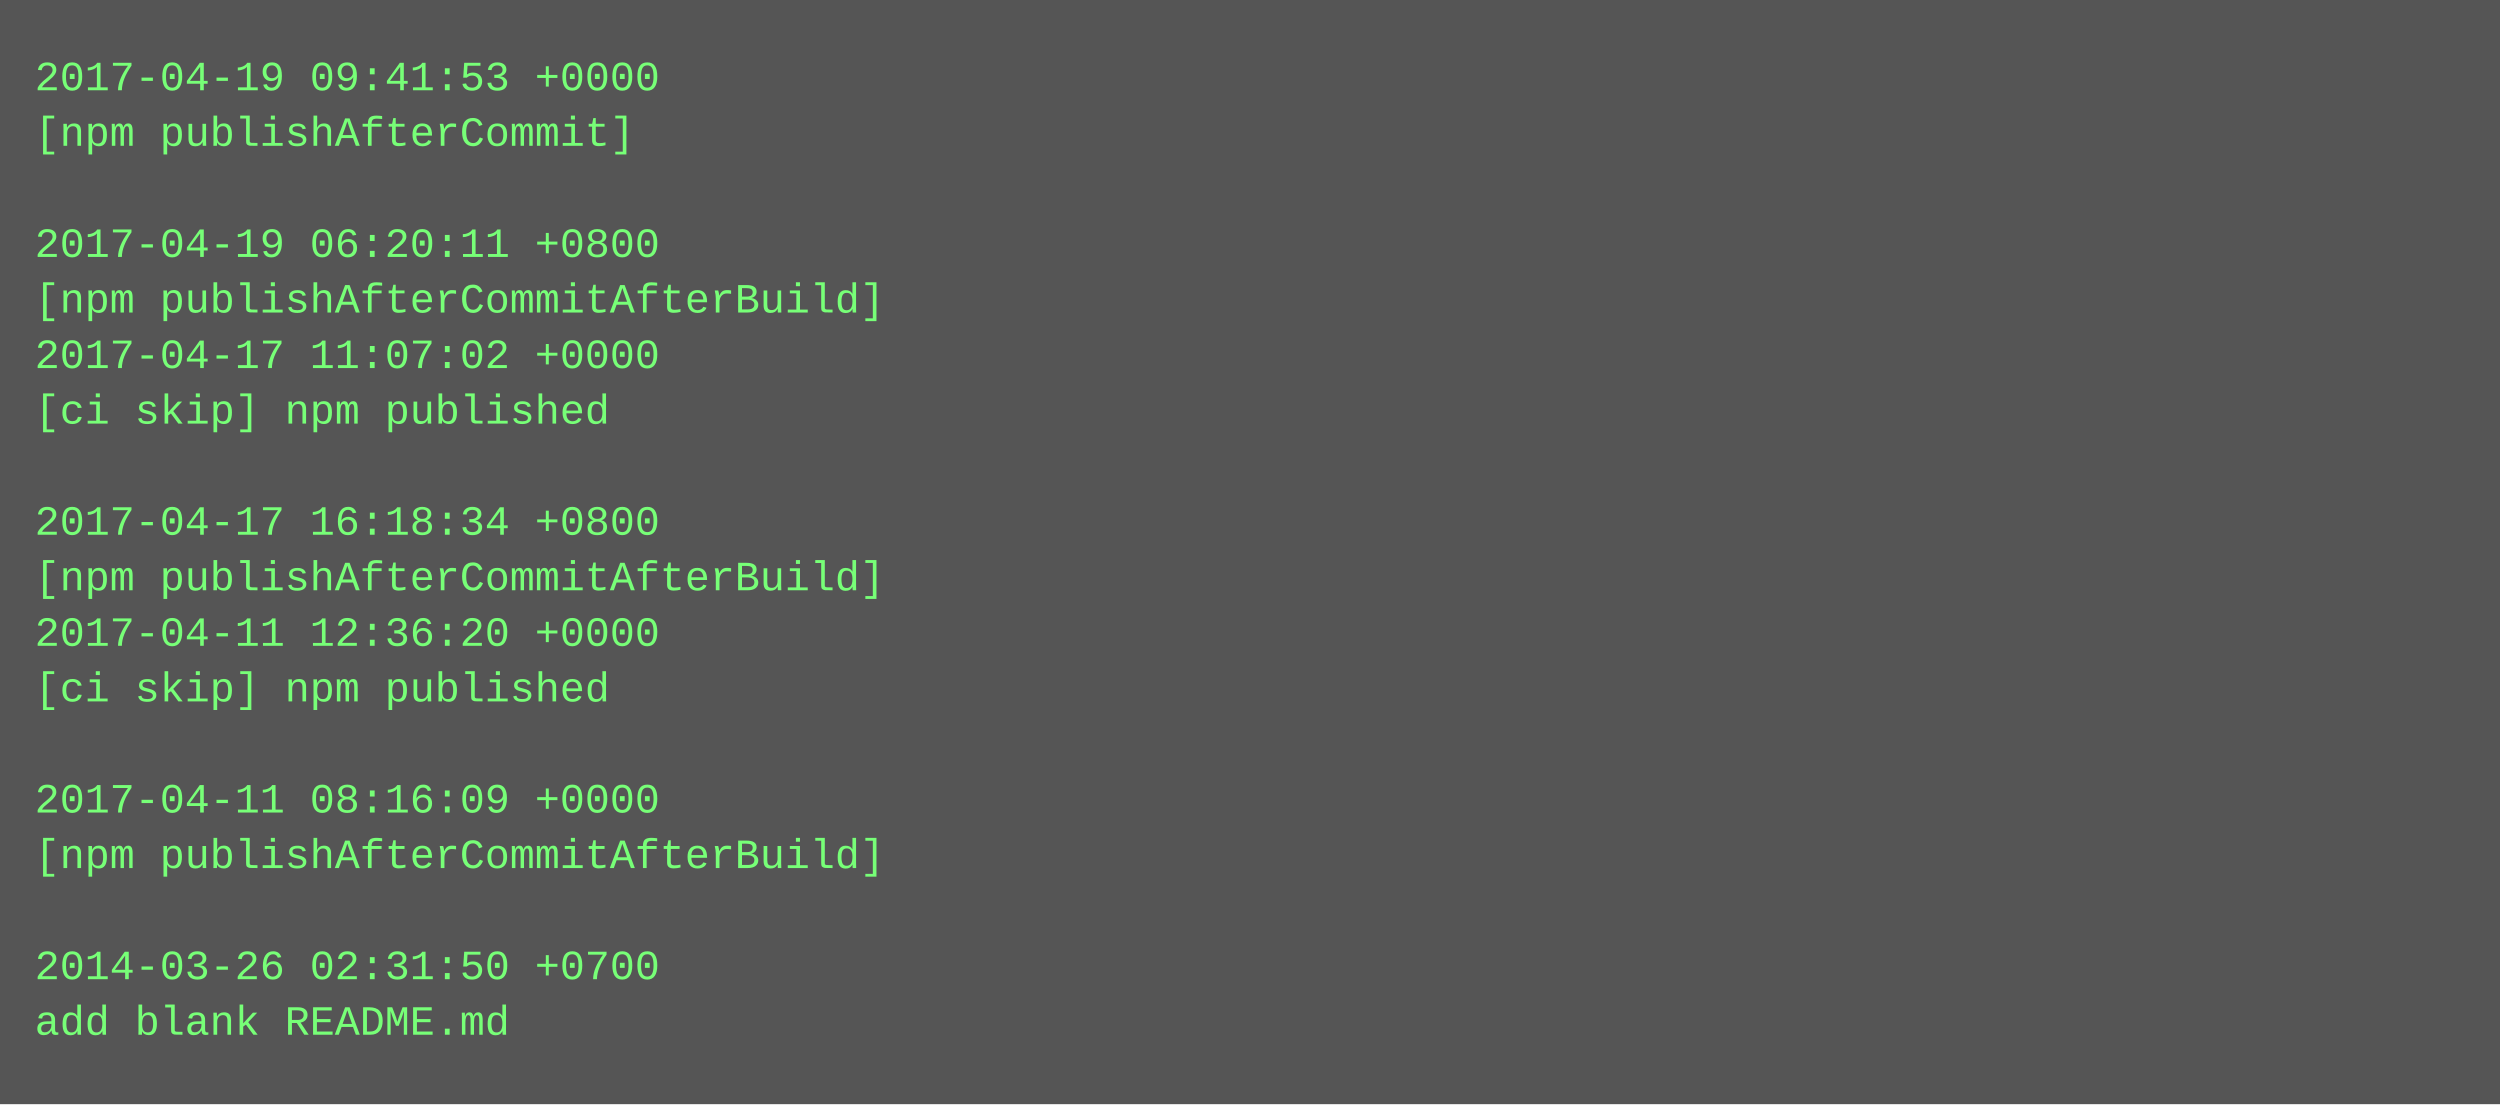
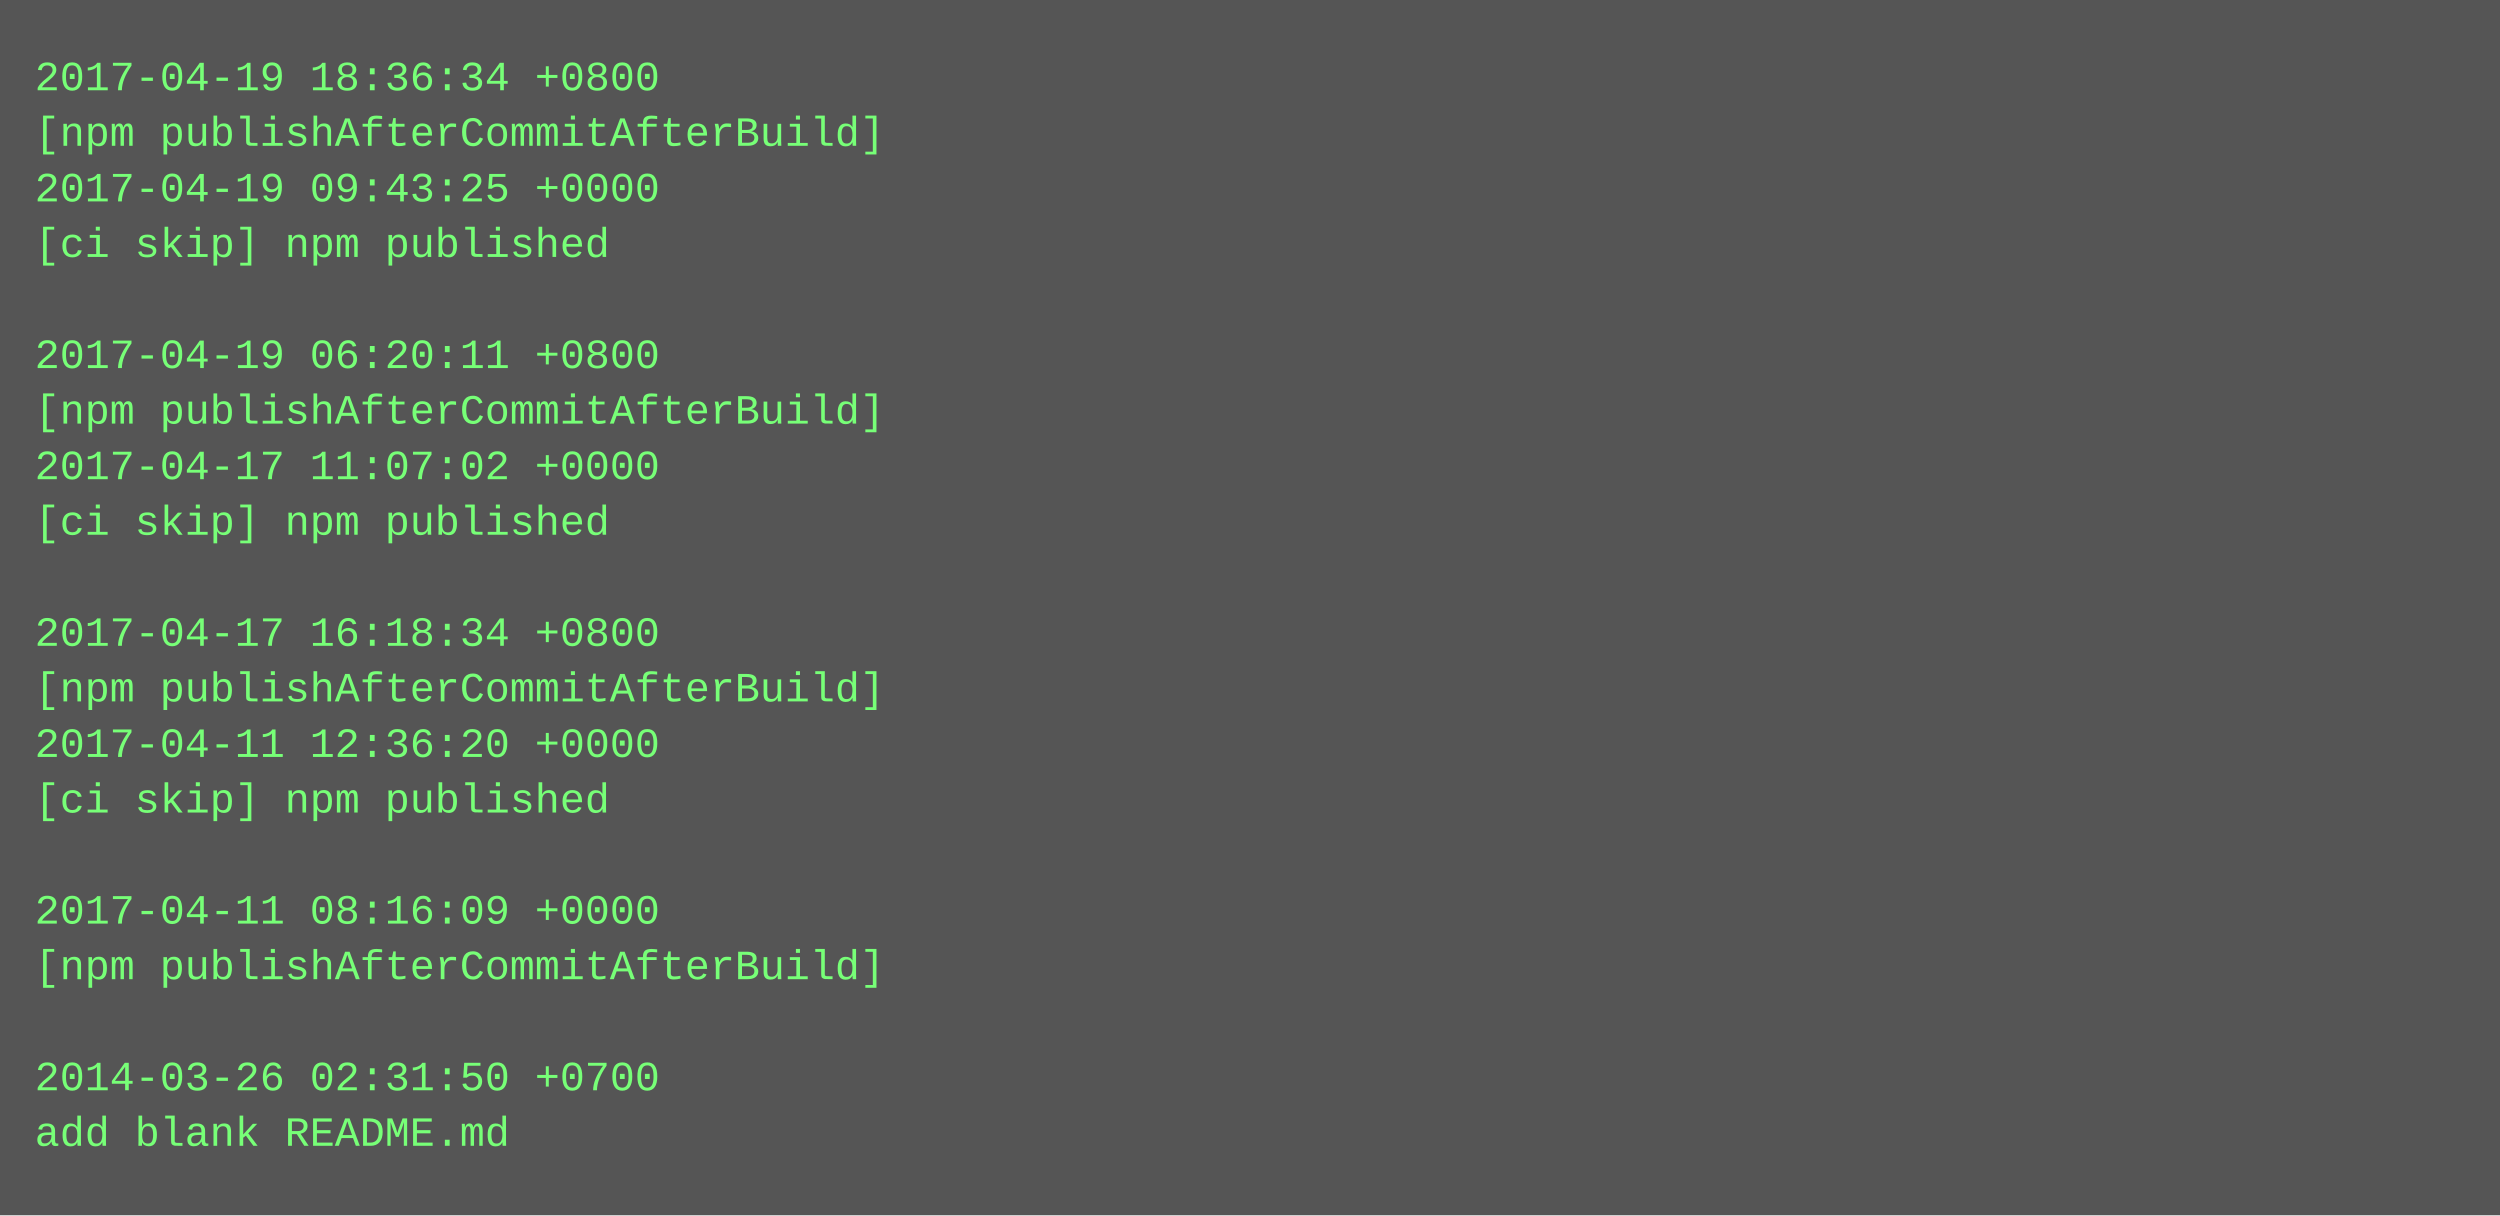
- <svg xmlns="http://www.w3.org/2000/svg" height="318" width="720">
-   <rect height="318" fill="#555" width="720" />
+ <svg xmlns="http://www.w3.org/2000/svg" height="350" width="720">
+   <rect height="350" fill="#555" width="720" />
  <text fill="#7f7" font-family="Courier New" font-size="12" xml:space="preserve">
-     <tspan x="10" y="26">2017-04-19 09:41:53 +0000</tspan>
-     <tspan x="10" y="42">[npm publishAfterCommit]</tspan>
-     <tspan x="10" y="58" />
-     <tspan x="10" y="74">2017-04-19 06:20:11 +0800</tspan>
-     <tspan x="10" y="90">[npm publishAfterCommitAfterBuild]</tspan>
-     <tspan x="10" y="106">2017-04-17 11:07:02 +0000</tspan>
-     <tspan x="10" y="122">[ci skip] npm published</tspan>
-     <tspan x="10" y="138" />
-     <tspan x="10" y="154">2017-04-17 16:18:34 +0800</tspan>
-     <tspan x="10" y="170">[npm publishAfterCommitAfterBuild]</tspan>
-     <tspan x="10" y="186">2017-04-11 12:36:20 +0000</tspan>
-     <tspan x="10" y="202">[ci skip] npm published</tspan>
-     <tspan x="10" y="218" />
-     <tspan x="10" y="234">2017-04-11 08:16:09 +0000</tspan>
-     <tspan x="10" y="250">[npm publishAfterCommitAfterBuild]</tspan>
-     <tspan x="10" y="266" />
-     <tspan x="10" y="282">2014-03-26 02:31:50 +0700</tspan>
-     <tspan x="10" y="298">add blank README.md</tspan>
+     <tspan x="10" y="26">2017-04-19 18:36:34 +0800</tspan>
+     <tspan x="10" y="42">[npm publishAfterCommitAfterBuild]</tspan>
+     <tspan x="10" y="58">2017-04-19 09:43:25 +0000</tspan>
+     <tspan x="10" y="74">[ci skip] npm published</tspan>
+     <tspan x="10" y="90" />
+     <tspan x="10" y="106">2017-04-19 06:20:11 +0800</tspan>
+     <tspan x="10" y="122">[npm publishAfterCommitAfterBuild]</tspan>
+     <tspan x="10" y="138">2017-04-17 11:07:02 +0000</tspan>
+     <tspan x="10" y="154">[ci skip] npm published</tspan>
+     <tspan x="10" y="170" />
+     <tspan x="10" y="186">2017-04-17 16:18:34 +0800</tspan>
+     <tspan x="10" y="202">[npm publishAfterCommitAfterBuild]</tspan>
+     <tspan x="10" y="218">2017-04-11 12:36:20 +0000</tspan>
+     <tspan x="10" y="234">[ci skip] npm published</tspan>
+     <tspan x="10" y="250" />
+     <tspan x="10" y="266">2017-04-11 08:16:09 +0000</tspan>
+     <tspan x="10" y="282">[npm publishAfterCommitAfterBuild]</tspan>
+     <tspan x="10" y="298" />
+     <tspan x="10" y="314">2014-03-26 02:31:50 +0700</tspan>
+     <tspan x="10" y="330">add blank README.md</tspan>
  </text>
</svg>
